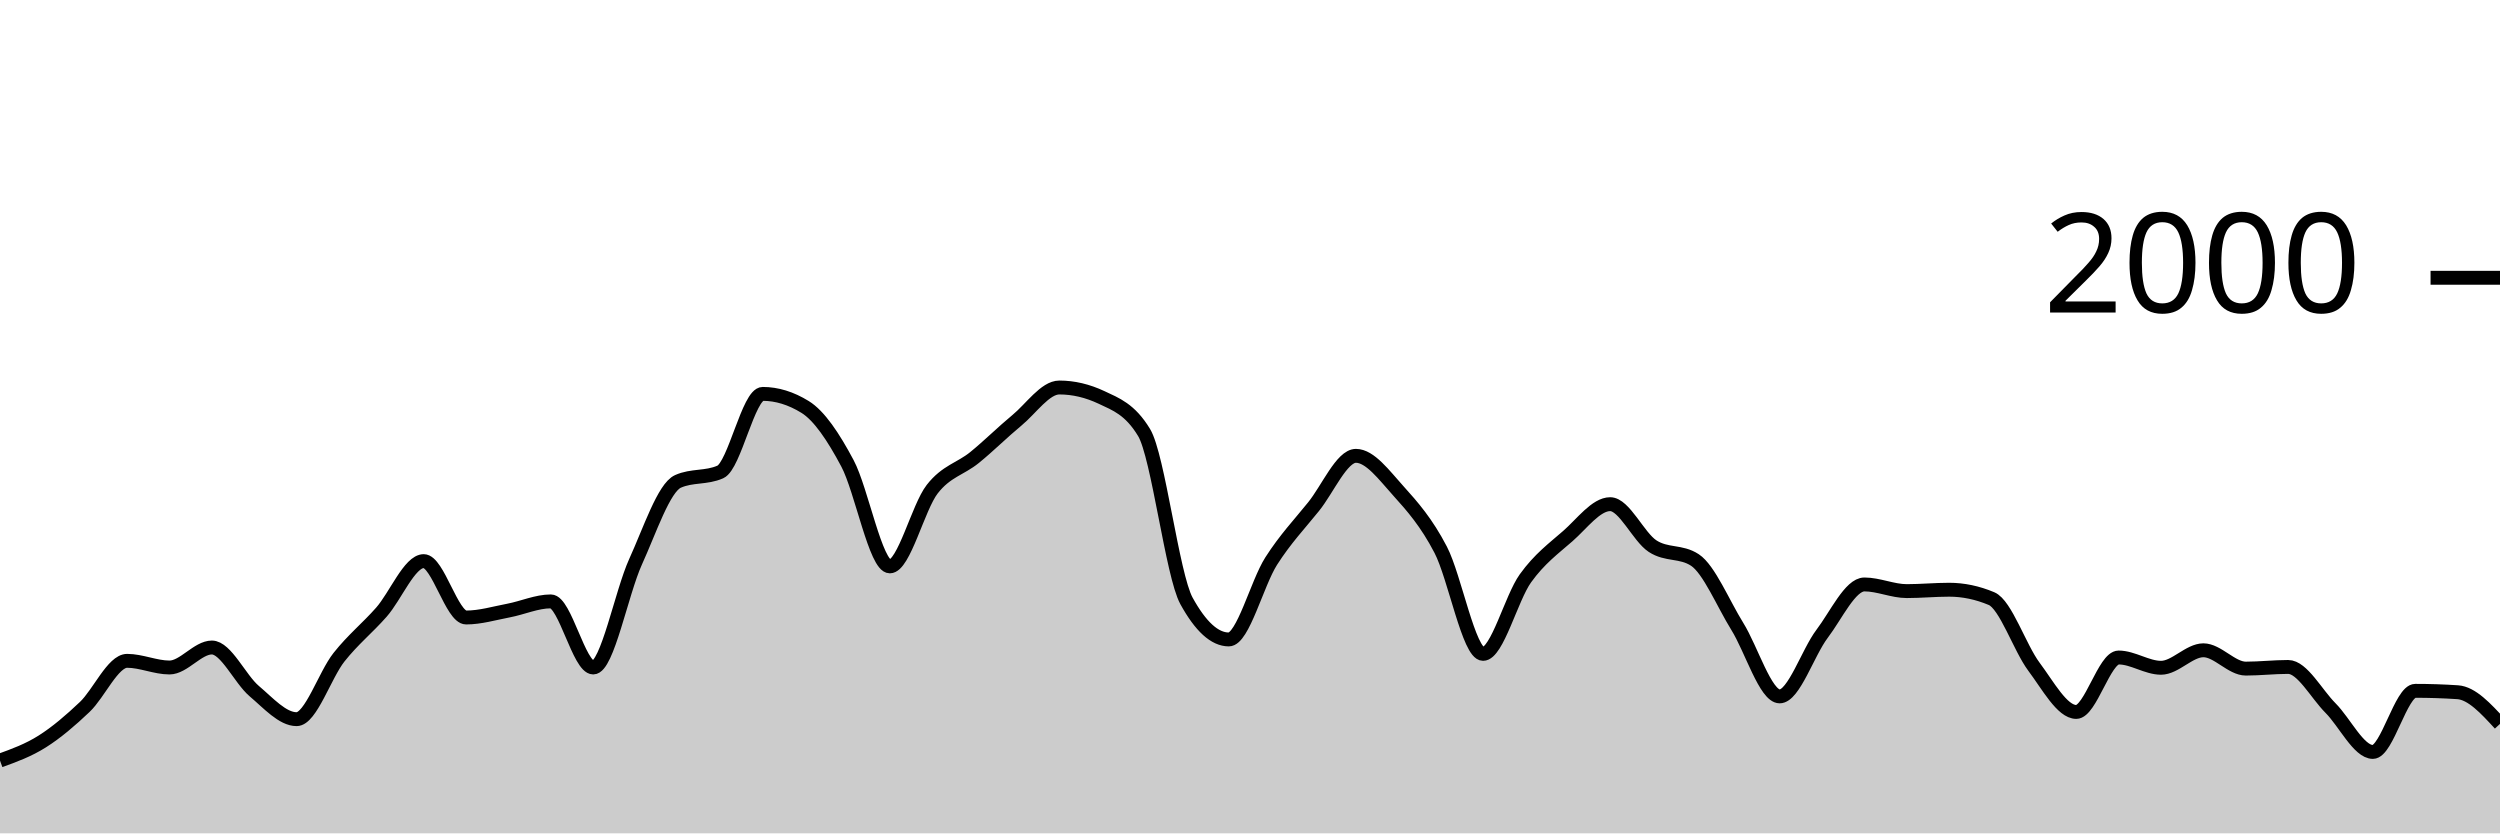
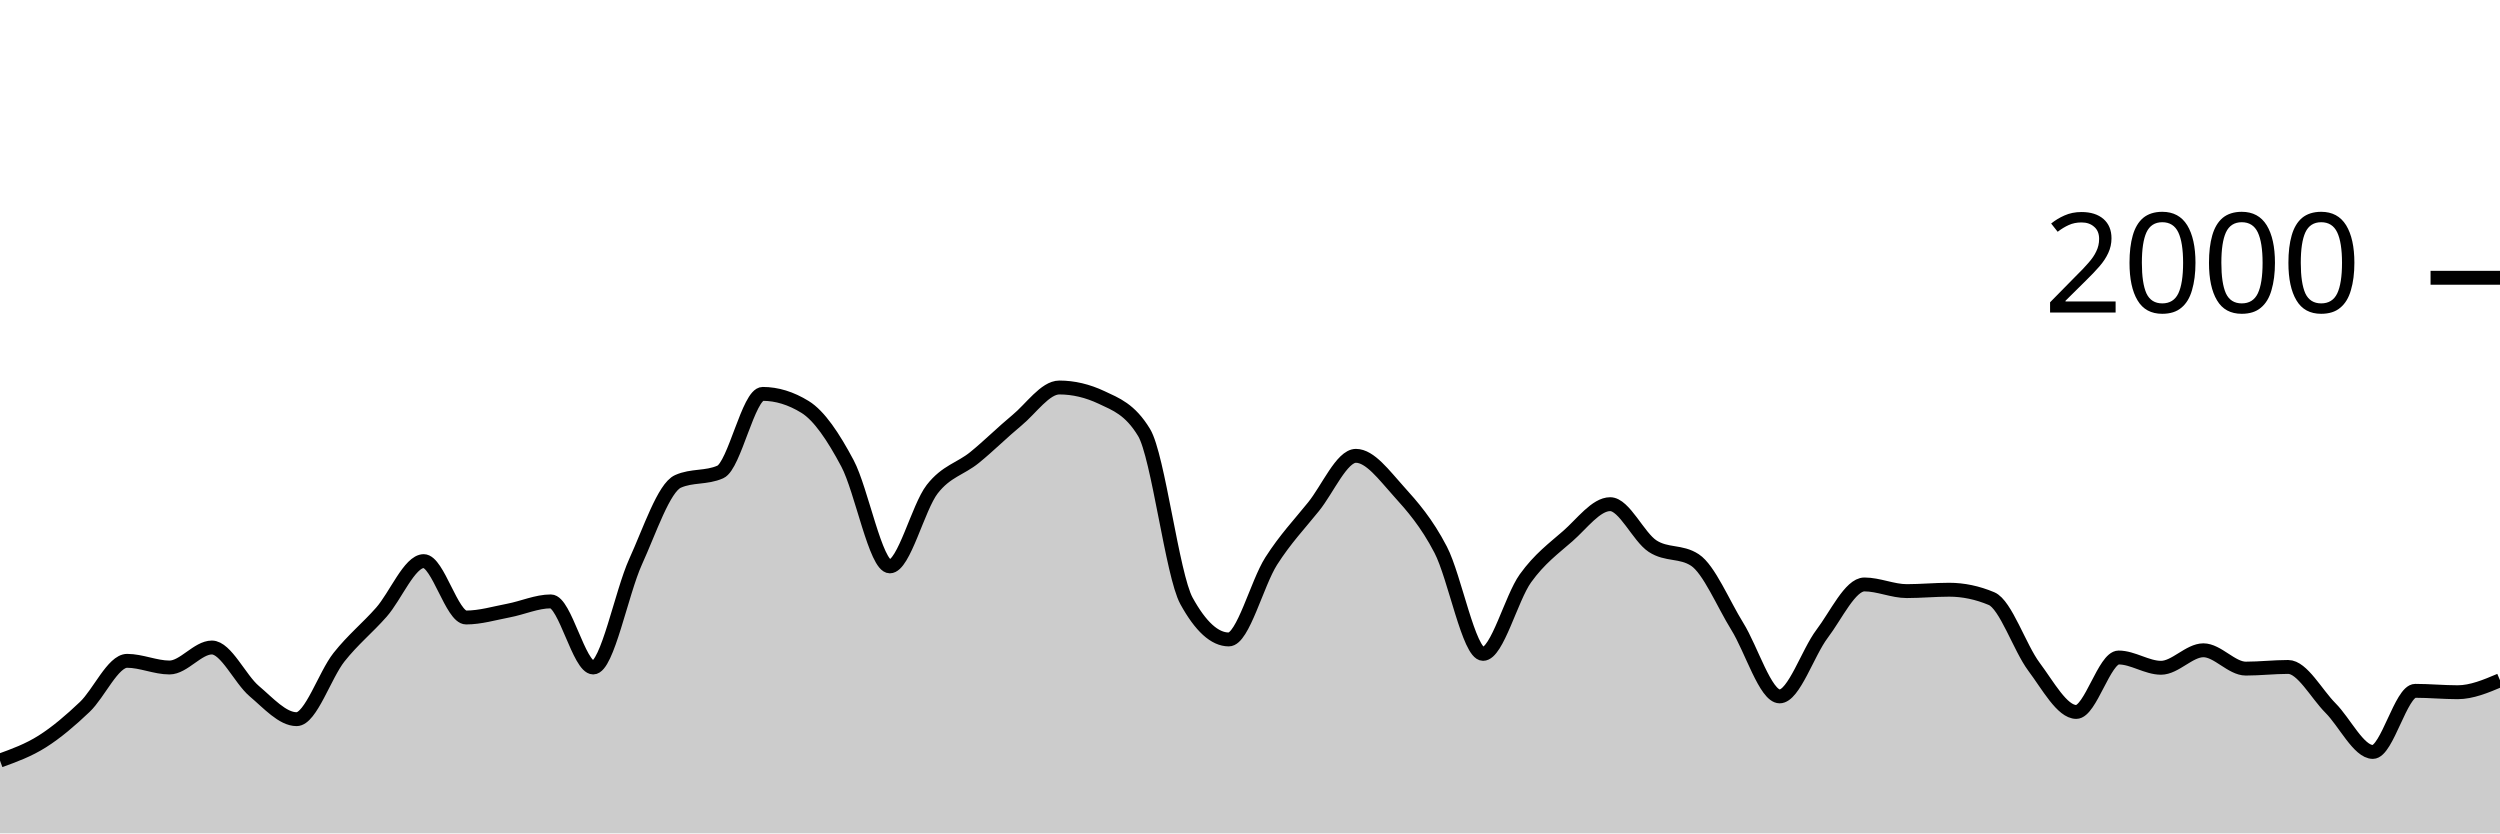
<svg xmlns="http://www.w3.org/2000/svg" viewBox="0 0 180 60">
  <g transform="translate(0,20)">
-     <path class="area" fill="rgba(0, 0, 0, 0.2)" d="M0,34.76C1.017,34.392,2.034,34.023,3.051,33.38C4.068,32.737,5.085,31.867,6.102,30.9C7.119,29.933,8.136,27.58,9.153,27.58C10.169,27.58,11.186,28.06,12.203,28.06C13.22,28.06,14.237,26.62,15.254,26.62C16.271,26.62,17.288,28.9,18.305,29.76C19.322,30.62,20.339,31.78,21.356,31.78C22.373,31.78,23.39,28.603,24.407,27.32C25.424,26.037,26.441,25.233,27.458,24.08C28.475,22.927,29.492,20.4,30.508,20.4C31.525,20.4,32.542,24.46,33.559,24.46C34.576,24.46,35.593,24.153,36.61,23.96C37.627,23.767,38.644,23.3,39.661,23.3C40.678,23.3,41.695,28.06,42.712,28.06C43.729,28.06,44.746,22.673,45.763,20.44C46.78,18.207,47.797,15.113,48.814,14.66C49.831,14.207,50.847,14.433,51.864,13.98C52.881,13.527,53.898,8.36,54.915,8.36C55.932,8.36,56.949,8.673,57.966,9.3C58.983,9.927,60,11.447,61.017,13.36C62.034,15.273,63.051,20.78,64.068,20.78C65.085,20.78,66.102,16.527,67.119,15.22C68.136,13.913,69.153,13.767,70.169,12.94C71.186,12.113,72.203,11.1,73.22,10.26C74.237,9.42,75.254,7.9,76.271,7.9C77.288,7.9,78.305,8.14,79.322,8.62C80.339,9.1,81.356,9.46,82.373,11.14C83.39,12.82,84.407,21.407,85.424,23.26C86.441,25.113,87.458,26.04,88.475,26.04C89.492,26.04,90.508,21.993,91.525,20.4C92.542,18.807,93.559,17.743,94.576,16.48C95.593,15.217,96.61,12.82,97.627,12.82C98.644,12.82,99.661,14.213,100.678,15.34C101.695,16.467,102.712,17.623,103.729,19.58C104.746,21.537,105.763,27.08,106.78,27.08C107.797,27.08,108.814,23.053,109.831,21.64C110.847,20.227,111.864,19.49,112.881,18.6C113.898,17.71,114.915,16.3,115.932,16.3C116.949,16.3,117.966,18.653,118.983,19.32C120,19.987,121.017,19.653,122.034,20.32C123.051,20.987,124.068,23.463,125.085,25.1C126.102,26.737,127.119,30.14,128.136,30.14C129.153,30.14,130.169,26.983,131.186,25.64C132.203,24.297,133.22,22.08,134.237,22.08C135.254,22.08,136.271,22.56,137.288,22.56C138.305,22.56,139.322,22.46,140.339,22.46C141.356,22.46,142.373,22.673,143.39,23.1C144.407,23.527,145.424,26.64,146.441,28C147.458,29.36,148.475,31.26,149.492,31.26C150.508,31.26,151.525,27.34,152.542,27.34C153.559,27.34,154.576,28.08,155.593,28.08C156.61,28.08,157.627,26.82,158.644,26.82C159.661,26.82,160.678,28.14,161.695,28.14C162.712,28.14,163.729,28.02,164.746,28.02C165.763,28.02,166.78,29.96,167.797,30.98C168.814,32,169.831,34.14,170.847,34.14C171.864,34.14,172.881,29.74,173.898,29.74C174.915,29.74,175.932,29.773,176.949,29.84C177.966,29.907,178.983,31.013,180,32.12L180,40C178.983,40,177.966,40,176.949,40C175.932,40,174.915,40,173.898,40C172.881,40,171.864,40,170.847,40C169.831,40,168.814,40,167.797,40C166.78,40,165.763,40,164.746,40C163.729,40,162.712,40,161.695,40C160.678,40,159.661,40,158.644,40C157.627,40,156.61,40,155.593,40C154.576,40,153.559,40,152.542,40C151.525,40,150.508,40,149.492,40C148.475,40,147.458,40,146.441,40C145.424,40,144.407,40,143.39,40C142.373,40,141.356,40,140.339,40C139.322,40,138.305,40,137.288,40C136.271,40,135.254,40,134.237,40C133.22,40,132.203,40,131.186,40C130.169,40,129.153,40,128.136,40C127.119,40,126.102,40,125.085,40C124.068,40,123.051,40,122.034,40C121.017,40,120,40,118.983,40C117.966,40,116.949,40,115.932,40C114.915,40,113.898,40,112.881,40C111.864,40,110.847,40,109.831,40C108.814,40,107.797,40,106.78,40C105.763,40,104.746,40,103.729,40C102.712,40,101.695,40,100.678,40C99.661,40,98.644,40,97.627,40C96.61,40,95.593,40,94.576,40C93.559,40,92.542,40,91.525,40C90.508,40,89.492,40,88.475,40C87.458,40,86.441,40,85.424,40C84.407,40,83.39,40,82.373,40C81.356,40,80.339,40,79.322,40C78.305,40,77.288,40,76.271,40C75.254,40,74.237,40,73.22,40C72.203,40,71.186,40,70.169,40C69.153,40,68.136,40,67.119,40C66.102,40,65.085,40,64.068,40C63.051,40,62.034,40,61.017,40C60,40,58.983,40,57.966,40C56.949,40,55.932,40,54.915,40C53.898,40,52.881,40,51.864,40C50.847,40,49.831,40,48.814,40C47.797,40,46.78,40,45.763,40C44.746,40,43.729,40,42.712,40C41.695,40,40.678,40,39.661,40C38.644,40,37.627,40,36.61,40C35.593,40,34.576,40,33.559,40C32.542,40,31.525,40,30.508,40C29.492,40,28.475,40,27.458,40C26.441,40,25.424,40,24.407,40C23.39,40,22.373,40,21.356,40C20.339,40,19.322,40,18.305,40C17.288,40,16.271,40,15.254,40C14.237,40,13.22,40,12.203,40C11.186,40,10.169,40,9.153,40C8.136,40,7.119,40,6.102,40C5.085,40,4.068,40,3.051,40C2.034,40,1.017,40,0,40Z" />
-     <path class="line" stroke="black" fill="none" d="M0,34.76C1.017,34.392,2.034,34.023,3.051,33.38C4.068,32.737,5.085,31.867,6.102,30.9C7.119,29.933,8.136,27.58,9.153,27.58C10.169,27.58,11.186,28.06,12.203,28.06C13.22,28.06,14.237,26.62,15.254,26.62C16.271,26.62,17.288,28.9,18.305,29.76C19.322,30.62,20.339,31.78,21.356,31.78C22.373,31.78,23.39,28.603,24.407,27.32C25.424,26.037,26.441,25.233,27.458,24.08C28.475,22.927,29.492,20.4,30.508,20.4C31.525,20.4,32.542,24.46,33.559,24.46C34.576,24.46,35.593,24.153,36.61,23.96C37.627,23.767,38.644,23.3,39.661,23.3C40.678,23.3,41.695,28.06,42.712,28.06C43.729,28.06,44.746,22.673,45.763,20.44C46.78,18.207,47.797,15.113,48.814,14.66C49.831,14.207,50.847,14.433,51.864,13.98C52.881,13.527,53.898,8.36,54.915,8.36C55.932,8.36,56.949,8.673,57.966,9.3C58.983,9.927,60,11.447,61.017,13.36C62.034,15.273,63.051,20.78,64.068,20.78C65.085,20.78,66.102,16.527,67.119,15.22C68.136,13.913,69.153,13.767,70.169,12.94C71.186,12.113,72.203,11.1,73.22,10.26C74.237,9.42,75.254,7.9,76.271,7.9C77.288,7.9,78.305,8.14,79.322,8.62C80.339,9.1,81.356,9.46,82.373,11.14C83.39,12.82,84.407,21.407,85.424,23.26C86.441,25.113,87.458,26.04,88.475,26.04C89.492,26.04,90.508,21.993,91.525,20.4C92.542,18.807,93.559,17.743,94.576,16.48C95.593,15.217,96.61,12.82,97.627,12.82C98.644,12.82,99.661,14.213,100.678,15.34C101.695,16.467,102.712,17.623,103.729,19.58C104.746,21.537,105.763,27.08,106.78,27.08C107.797,27.08,108.814,23.053,109.831,21.64C110.847,20.227,111.864,19.49,112.881,18.6C113.898,17.71,114.915,16.3,115.932,16.3C116.949,16.3,117.966,18.653,118.983,19.32C120,19.987,121.017,19.653,122.034,20.32C123.051,20.987,124.068,23.463,125.085,25.1C126.102,26.737,127.119,30.14,128.136,30.14C129.153,30.14,130.169,26.983,131.186,25.64C132.203,24.297,133.22,22.08,134.237,22.08C135.254,22.08,136.271,22.56,137.288,22.56C138.305,22.56,139.322,22.46,140.339,22.46C141.356,22.46,142.373,22.673,143.39,23.1C144.407,23.527,145.424,26.64,146.441,28C147.458,29.36,148.475,31.26,149.492,31.26C150.508,31.26,151.525,27.34,152.542,27.34C153.559,27.34,154.576,28.08,155.593,28.08C156.61,28.08,157.627,26.82,158.644,26.82C159.661,26.82,160.678,28.14,161.695,28.14C162.712,28.14,163.729,28.02,164.746,28.02C165.763,28.02,166.78,29.96,167.797,30.98C168.814,32,169.831,34.14,170.847,34.14C171.864,34.14,172.881,29.74,173.898,29.74C174.915,29.74,175.932,29.773,176.949,29.84C177.966,29.907,178.983,31.013,180,32.12" />
+     <path class="area" fill="rgba(0, 0, 0, 0.2)" d="M0,34.76C1.017,34.392,2.034,34.023,3.051,33.38C4.068,32.737,5.085,31.867,6.102,30.9C7.119,29.933,8.136,27.58,9.153,27.58C10.169,27.58,11.186,28.06,12.203,28.06C13.22,28.06,14.237,26.62,15.254,26.62C16.271,26.62,17.288,28.9,18.305,29.76C19.322,30.62,20.339,31.78,21.356,31.78C22.373,31.78,23.39,28.603,24.407,27.32C25.424,26.037,26.441,25.233,27.458,24.08C28.475,22.927,29.492,20.4,30.508,20.4C31.525,20.4,32.542,24.46,33.559,24.46C34.576,24.46,35.593,24.153,36.61,23.96C37.627,23.767,38.644,23.3,39.661,23.3C40.678,23.3,41.695,28.06,42.712,28.06C43.729,28.06,44.746,22.673,45.763,20.44C46.78,18.207,47.797,15.113,48.814,14.66C49.831,14.207,50.847,14.433,51.864,13.98C52.881,13.527,53.898,8.36,54.915,8.36C55.932,8.36,56.949,8.673,57.966,9.3C58.983,9.927,60,11.447,61.017,13.36C62.034,15.273,63.051,20.78,64.068,20.78C65.085,20.78,66.102,16.527,67.119,15.22C68.136,13.913,69.153,13.767,70.169,12.94C71.186,12.113,72.203,11.1,73.22,10.26C74.237,9.42,75.254,7.9,76.271,7.9C77.288,7.9,78.305,8.14,79.322,8.62C80.339,9.1,81.356,9.46,82.373,11.14C83.39,12.82,84.407,21.407,85.424,23.26C86.441,25.113,87.458,26.04,88.475,26.04C89.492,26.04,90.508,21.993,91.525,20.4C92.542,18.807,93.559,17.743,94.576,16.48C95.593,15.217,96.61,12.82,97.627,12.82C98.644,12.82,99.661,14.213,100.678,15.34C101.695,16.467,102.712,17.623,103.729,19.58C104.746,21.537,105.763,27.08,106.78,27.08C107.797,27.08,108.814,23.053,109.831,21.64C110.847,20.227,111.864,19.49,112.881,18.6C113.898,17.71,114.915,16.3,115.932,16.3C116.949,16.3,117.966,18.653,118.983,19.32C120,19.987,121.017,19.653,122.034,20.32C123.051,20.987,124.068,23.463,125.085,25.1C126.102,26.737,127.119,30.14,128.136,30.14C129.153,30.14,130.169,26.983,131.186,25.64C132.203,24.297,133.22,22.08,134.237,22.08C135.254,22.08,136.271,22.56,137.288,22.56C138.305,22.56,139.322,22.46,140.339,22.46C141.356,22.46,142.373,22.673,143.39,23.1C144.407,23.527,145.424,26.64,146.441,28C147.458,29.36,148.475,31.26,149.492,31.26C150.508,31.26,151.525,27.34,152.542,27.34C153.559,27.34,154.576,28.08,155.593,28.08C156.61,28.08,157.627,26.82,158.644,26.82C159.661,26.82,160.678,28.14,161.695,28.14C162.712,28.14,163.729,28.02,164.746,28.02C165.763,28.02,166.78,29.96,167.797,30.98C168.814,32,169.831,34.14,170.847,34.14C171.864,34.14,172.881,29.74,173.898,29.74C174.915,29.74,175.932,29.84,176.949,29.84C177.966,29.84,178.983,29.41,180,28.98L180,40C178.983,40,177.966,40,176.949,40C175.932,40,174.915,40,173.898,40C172.881,40,171.864,40,170.847,40C169.831,40,168.814,40,167.797,40C166.78,40,165.763,40,164.746,40C163.729,40,162.712,40,161.695,40C160.678,40,159.661,40,158.644,40C157.627,40,156.61,40,155.593,40C154.576,40,153.559,40,152.542,40C151.525,40,150.508,40,149.492,40C148.475,40,147.458,40,146.441,40C145.424,40,144.407,40,143.39,40C142.373,40,141.356,40,140.339,40C139.322,40,138.305,40,137.288,40C136.271,40,135.254,40,134.237,40C133.22,40,132.203,40,131.186,40C130.169,40,129.153,40,128.136,40C127.119,40,126.102,40,125.085,40C124.068,40,123.051,40,122.034,40C121.017,40,120,40,118.983,40C117.966,40,116.949,40,115.932,40C114.915,40,113.898,40,112.881,40C111.864,40,110.847,40,109.831,40C108.814,40,107.797,40,106.78,40C105.763,40,104.746,40,103.729,40C102.712,40,101.695,40,100.678,40C99.661,40,98.644,40,97.627,40C96.61,40,95.593,40,94.576,40C93.559,40,92.542,40,91.525,40C90.508,40,89.492,40,88.475,40C87.458,40,86.441,40,85.424,40C84.407,40,83.39,40,82.373,40C81.356,40,80.339,40,79.322,40C78.305,40,77.288,40,76.271,40C75.254,40,74.237,40,73.22,40C72.203,40,71.186,40,70.169,40C69.153,40,68.136,40,67.119,40C66.102,40,65.085,40,64.068,40C63.051,40,62.034,40,61.017,40C60,40,58.983,40,57.966,40C56.949,40,55.932,40,54.915,40C53.898,40,52.881,40,51.864,40C50.847,40,49.831,40,48.814,40C47.797,40,46.78,40,45.763,40C44.746,40,43.729,40,42.712,40C41.695,40,40.678,40,39.661,40C38.644,40,37.627,40,36.61,40C35.593,40,34.576,40,33.559,40C32.542,40,31.525,40,30.508,40C29.492,40,28.475,40,27.458,40C26.441,40,25.424,40,24.407,40C23.39,40,22.373,40,21.356,40C20.339,40,19.322,40,18.305,40C17.288,40,16.271,40,15.254,40C14.237,40,13.22,40,12.203,40C11.186,40,10.169,40,9.153,40C8.136,40,7.119,40,6.102,40C5.085,40,4.068,40,3.051,40C2.034,40,1.017,40,0,40Z" />
+     <path class="line" stroke="black" fill="none" d="M0,34.76C1.017,34.392,2.034,34.023,3.051,33.38C4.068,32.737,5.085,31.867,6.102,30.9C7.119,29.933,8.136,27.58,9.153,27.58C10.169,27.58,11.186,28.06,12.203,28.06C13.22,28.06,14.237,26.62,15.254,26.62C16.271,26.62,17.288,28.9,18.305,29.76C19.322,30.62,20.339,31.78,21.356,31.78C22.373,31.78,23.39,28.603,24.407,27.32C25.424,26.037,26.441,25.233,27.458,24.08C28.475,22.927,29.492,20.4,30.508,20.4C31.525,20.4,32.542,24.46,33.559,24.46C34.576,24.46,35.593,24.153,36.61,23.96C37.627,23.767,38.644,23.3,39.661,23.3C40.678,23.3,41.695,28.06,42.712,28.06C43.729,28.06,44.746,22.673,45.763,20.44C46.78,18.207,47.797,15.113,48.814,14.66C49.831,14.207,50.847,14.433,51.864,13.98C52.881,13.527,53.898,8.36,54.915,8.36C55.932,8.36,56.949,8.673,57.966,9.3C58.983,9.927,60,11.447,61.017,13.36C62.034,15.273,63.051,20.78,64.068,20.78C65.085,20.78,66.102,16.527,67.119,15.22C68.136,13.913,69.153,13.767,70.169,12.94C71.186,12.113,72.203,11.1,73.22,10.26C74.237,9.42,75.254,7.9,76.271,7.9C77.288,7.9,78.305,8.14,79.322,8.62C80.339,9.1,81.356,9.46,82.373,11.14C83.39,12.82,84.407,21.407,85.424,23.26C86.441,25.113,87.458,26.04,88.475,26.04C89.492,26.04,90.508,21.993,91.525,20.4C92.542,18.807,93.559,17.743,94.576,16.48C95.593,15.217,96.61,12.82,97.627,12.82C98.644,12.82,99.661,14.213,100.678,15.34C101.695,16.467,102.712,17.623,103.729,19.58C104.746,21.537,105.763,27.08,106.78,27.08C107.797,27.08,108.814,23.053,109.831,21.64C110.847,20.227,111.864,19.49,112.881,18.6C113.898,17.71,114.915,16.3,115.932,16.3C116.949,16.3,117.966,18.653,118.983,19.32C120,19.987,121.017,19.653,122.034,20.32C123.051,20.987,124.068,23.463,125.085,25.1C126.102,26.737,127.119,30.14,128.136,30.14C129.153,30.14,130.169,26.983,131.186,25.64C132.203,24.297,133.22,22.08,134.237,22.08C135.254,22.08,136.271,22.56,137.288,22.56C138.305,22.56,139.322,22.46,140.339,22.46C141.356,22.46,142.373,22.673,143.39,23.1C144.407,23.527,145.424,26.64,146.441,28C147.458,29.36,148.475,31.26,149.492,31.26C150.508,31.26,151.525,27.34,152.542,27.34C153.559,27.34,154.576,28.08,155.593,28.08C156.61,28.08,157.627,26.82,158.644,26.82C159.661,26.82,160.678,28.14,161.695,28.14C162.712,28.14,163.729,28.02,164.746,28.02C165.763,28.02,166.78,29.96,167.797,30.98C168.814,32,169.831,34.14,170.847,34.14C171.864,34.14,172.881,29.74,173.898,29.74C174.915,29.74,175.932,29.84,176.949,29.84C177.966,29.84,178.983,29.41,180,28.98" />
    <path class="axis-ceiling" stroke-width="1" stroke="black" fill="none" d="M175,0L180,0" />
    <text class="axis-ceiling-label" font-family="sans-serif" text-anchor="end" font-size="10px" x="170" y="2.5">2000</text>
  </g>
</svg>
